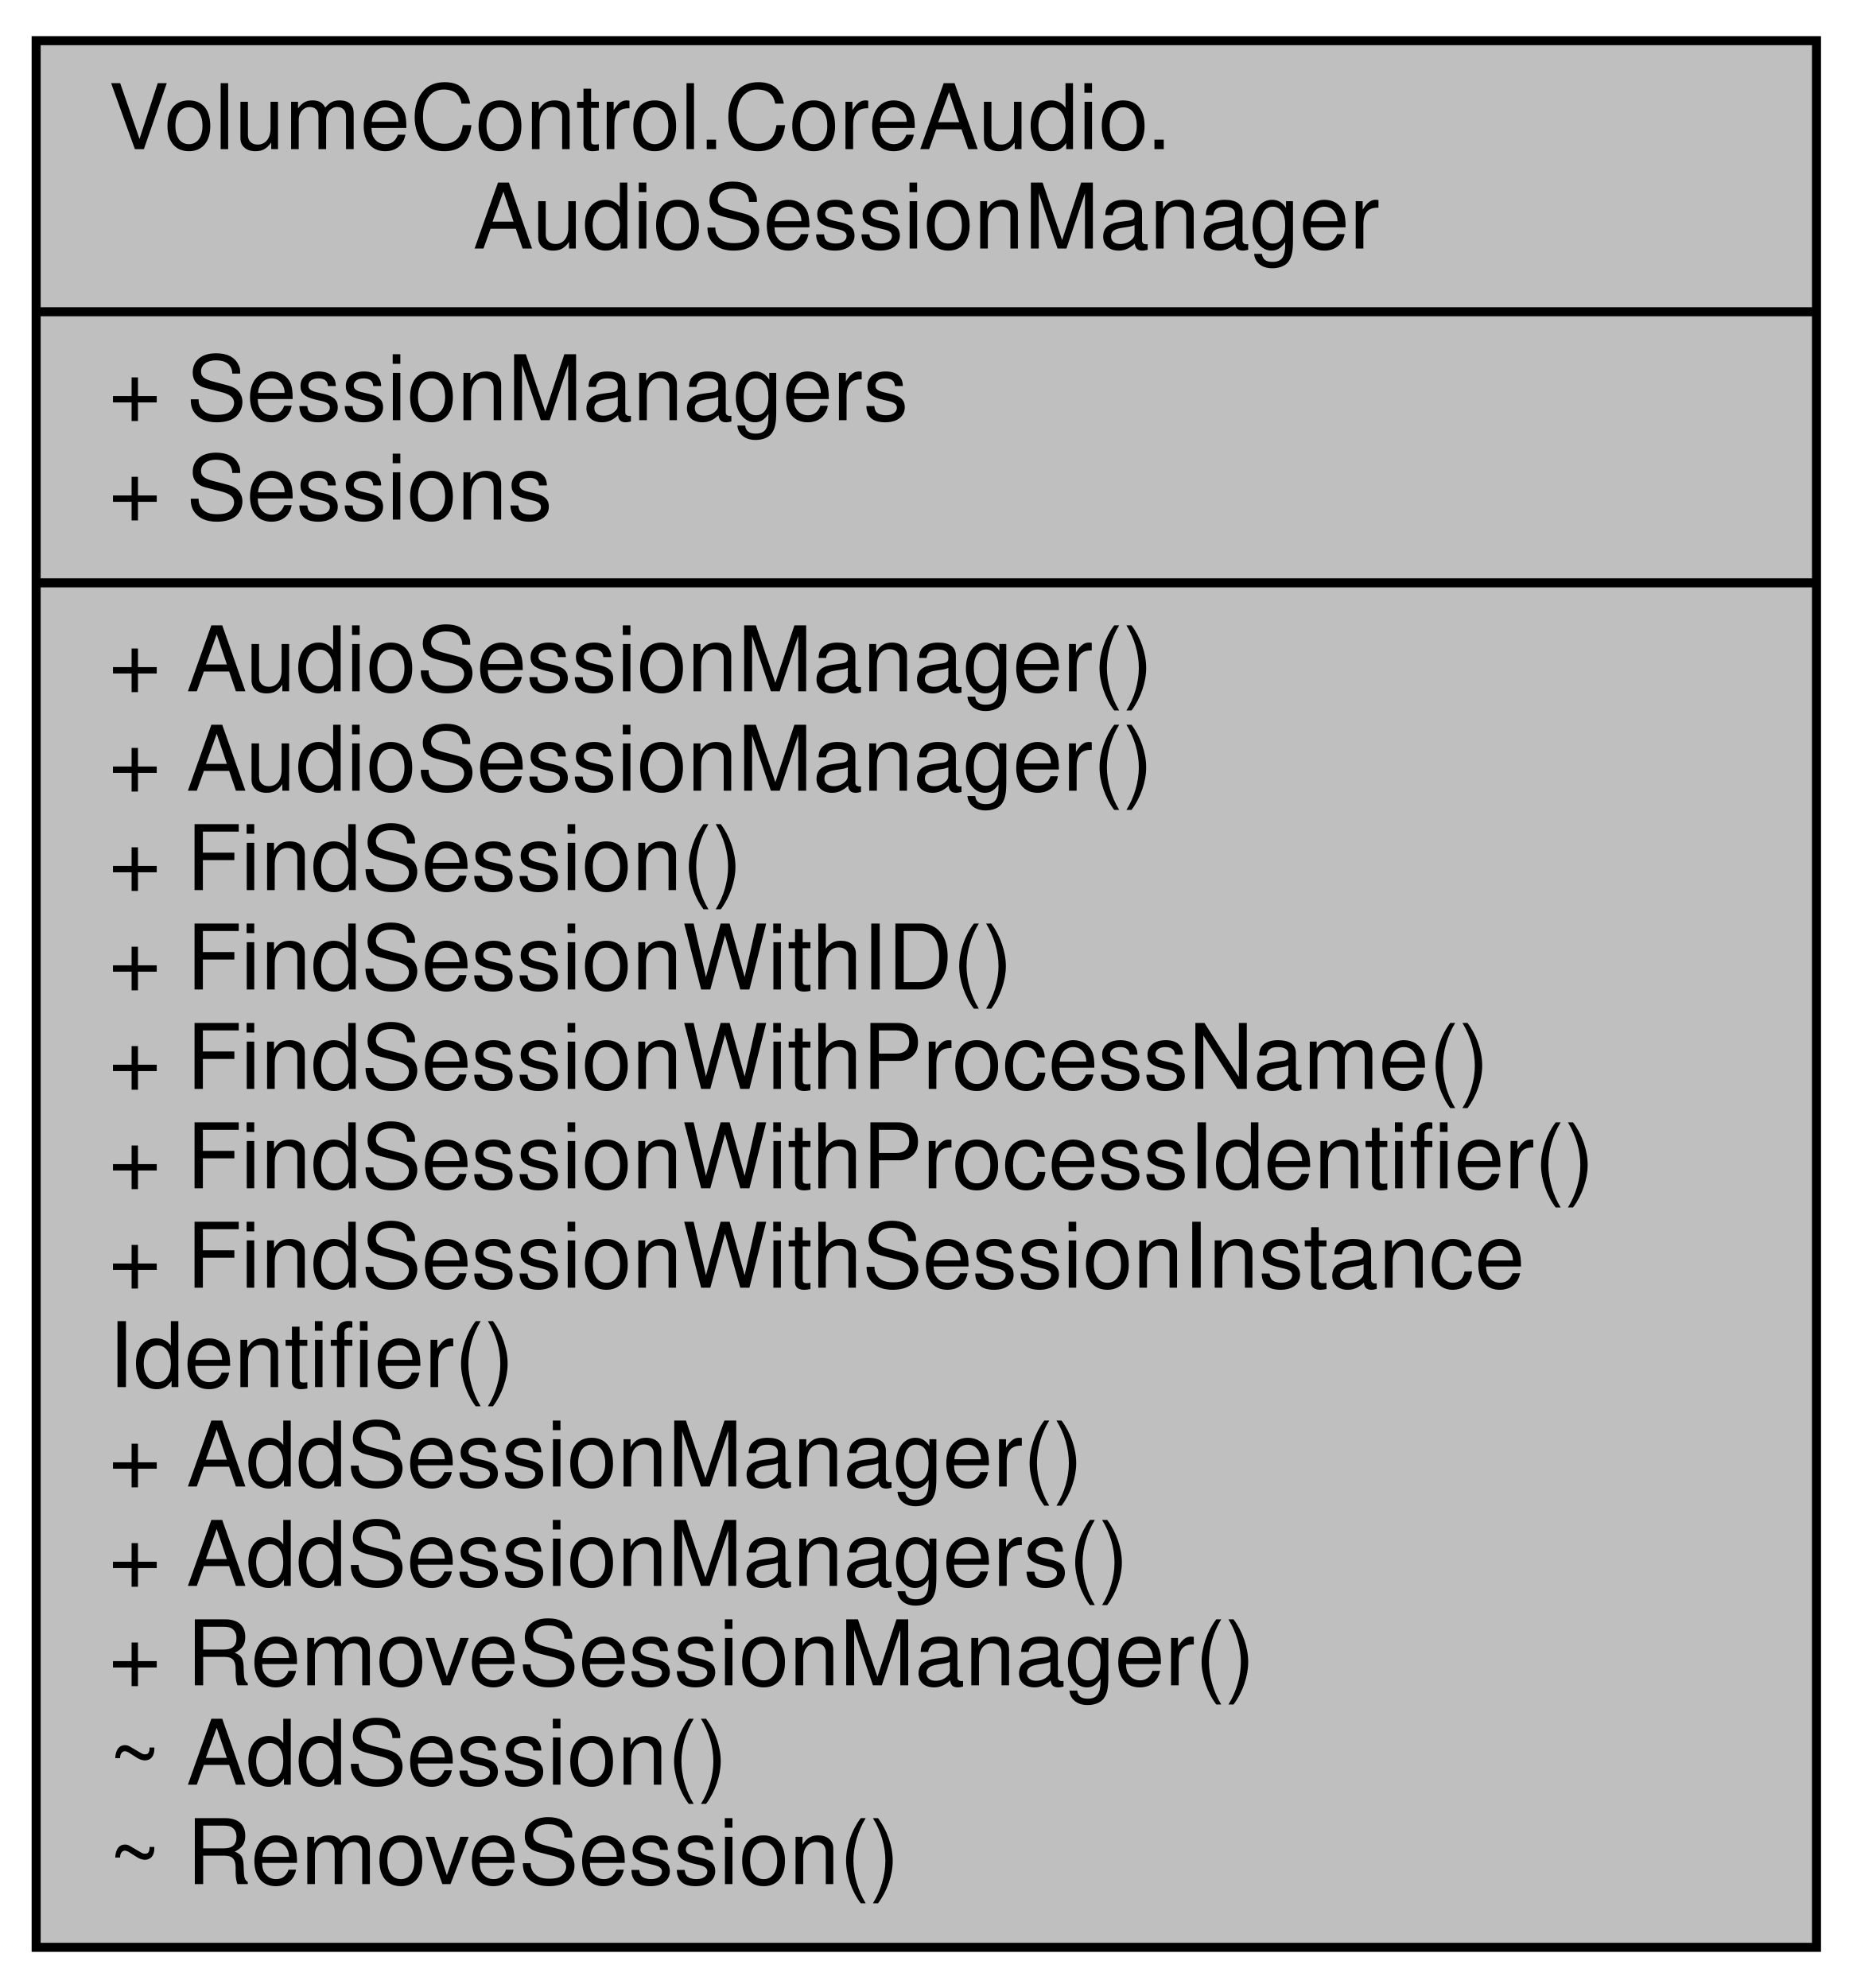
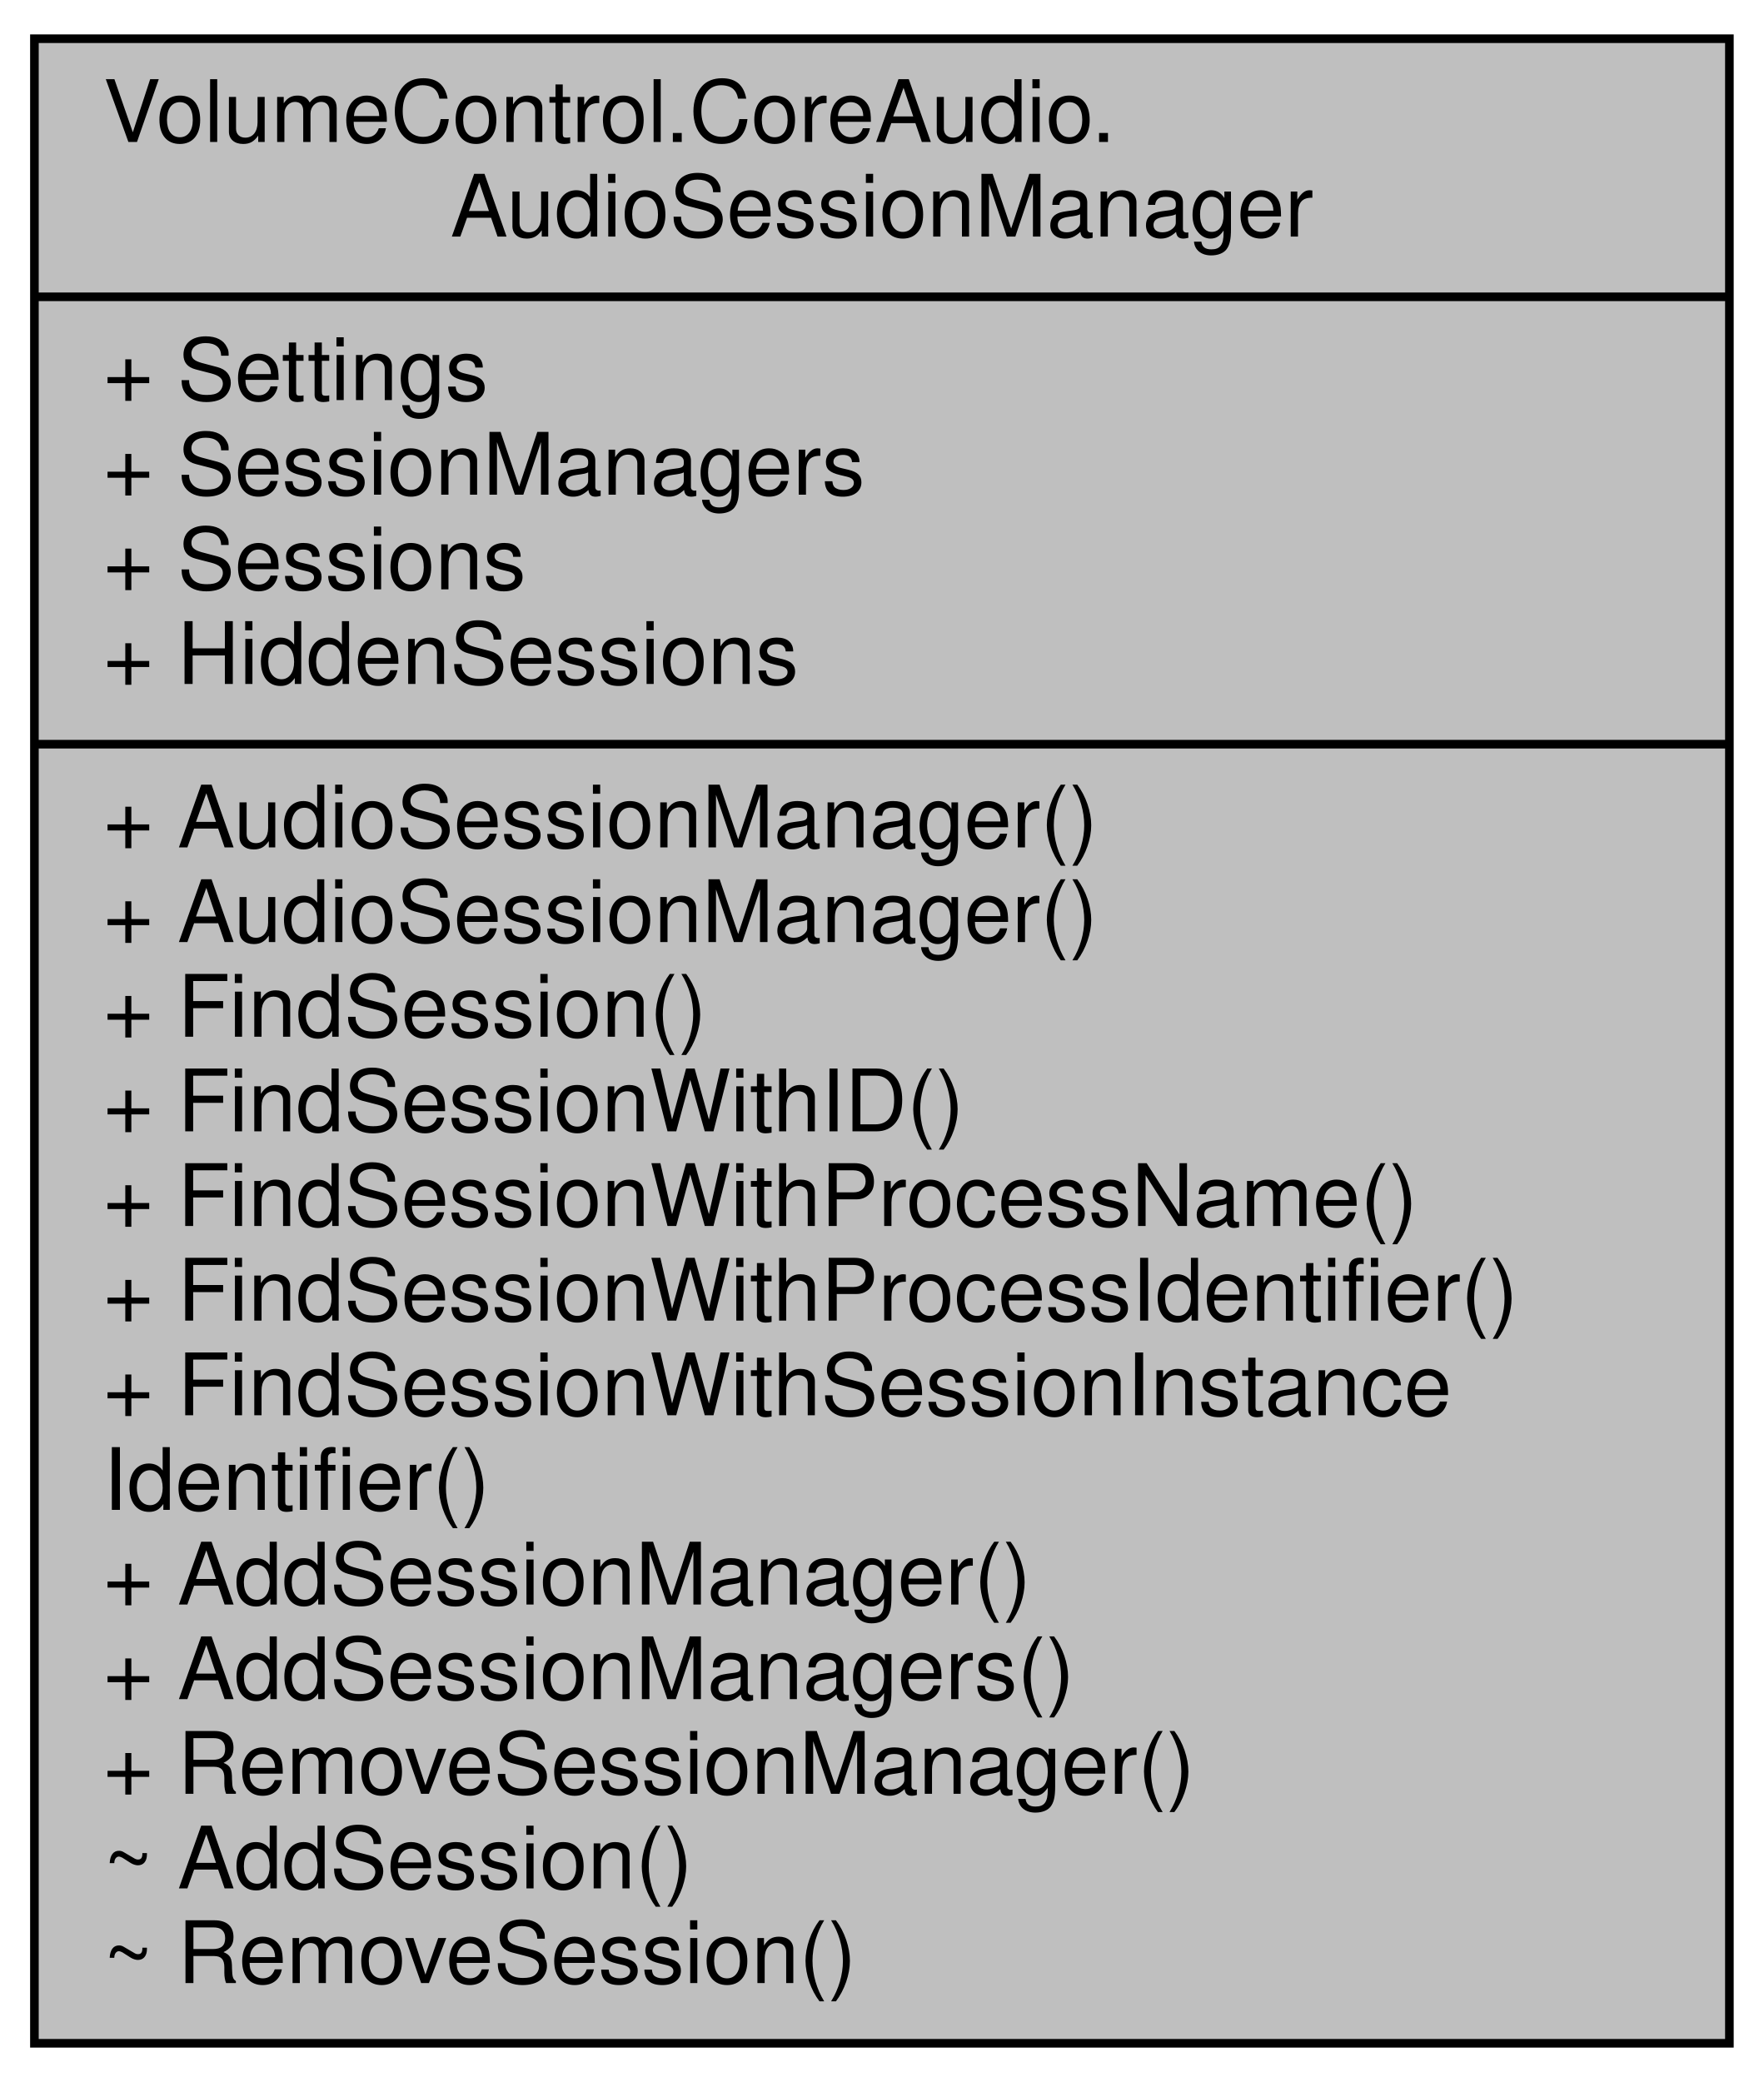
- <svg xmlns="http://www.w3.org/2000/svg" xmlns:xlink="http://www.w3.org/1999/xlink" width="205pt" height="220pt" viewBox="0.00 0.00 205.00 220.00">
-   <g id="graph0" class="graph" transform="scale(1 1) rotate(0) translate(4 216)">
+ <svg xmlns="http://www.w3.org/2000/svg" xmlns:xlink="http://www.w3.org/1999/xlink" width="205pt" height="242pt" viewBox="0.00 0.00 205.00 242.00">
+   <g id="graph0" class="graph" transform="scale(1 1) rotate(0) translate(4 238)">
    <g id="node1" class="node">
      <g id="a_node1">
        <a xlink:title="Manages a list of AudioSession instances and their related events for any number of AudioDeviceSessio...">
-           <polygon fill="#bfbfbf" stroke="black" points="0,-0.5 0,-211.5 197,-211.5 197,-0.5 0,-0.5" />
-           <text text-anchor="start" x="8" y="-199.5" font-family="Helvetica,sans-Serif" font-size="10.00">VolumeControl.CoreAudio.</text>
-           <text text-anchor="middle" x="98.5" y="-188.5" font-family="Helvetica,sans-Serif" font-size="10.00">AudioSessionManager</text>
-           <polyline fill="none" stroke="black" points="0,-181.5 197,-181.5 " />
-           <text text-anchor="start" x="8" y="-169.5" font-family="Helvetica,sans-Serif" font-size="10.00">+ SessionManagers</text>
-           <text text-anchor="start" x="8" y="-158.5" font-family="Helvetica,sans-Serif" font-size="10.00">+ Sessions</text>
+           <polygon fill="#bfbfbf" stroke="black" points="0,-0.5 0,-233.5 197,-233.5 197,-0.5 0,-0.5" />
+           <text text-anchor="start" x="8" y="-221.5" font-family="Helvetica,sans-Serif" font-size="10.00">VolumeControl.CoreAudio.</text>
+           <text text-anchor="middle" x="98.5" y="-210.5" font-family="Helvetica,sans-Serif" font-size="10.00">AudioSessionManager</text>
+           <polyline fill="none" stroke="black" points="0,-203.5 197,-203.5 " />
+           <text text-anchor="start" x="8" y="-191.5" font-family="Helvetica,sans-Serif" font-size="10.00">+ Settings</text>
+           <text text-anchor="start" x="8" y="-180.5" font-family="Helvetica,sans-Serif" font-size="10.00">+ SessionManagers</text>
+           <text text-anchor="start" x="8" y="-169.5" font-family="Helvetica,sans-Serif" font-size="10.00">+ Sessions</text>
+           <text text-anchor="start" x="8" y="-158.5" font-family="Helvetica,sans-Serif" font-size="10.00">+ HiddenSessions</text>
          <polyline fill="none" stroke="black" points="0,-151.5 197,-151.5 " />
          <text text-anchor="start" x="8" y="-139.5" font-family="Helvetica,sans-Serif" font-size="10.00">+ AudioSessionManager()</text>
          <text text-anchor="start" x="8" y="-128.5" font-family="Helvetica,sans-Serif" font-size="10.00">+ AudioSessionManager()</text>
          <text text-anchor="start" x="8" y="-117.5" font-family="Helvetica,sans-Serif" font-size="10.00">+ FindSession()</text>
          <text text-anchor="start" x="8" y="-106.5" font-family="Helvetica,sans-Serif" font-size="10.00">+ FindSessionWithID()</text>
          <text text-anchor="start" x="8" y="-95.5" font-family="Helvetica,sans-Serif" font-size="10.00">+ FindSessionWithProcessName()</text>
          <text text-anchor="start" x="8" y="-84.5" font-family="Helvetica,sans-Serif" font-size="10.00">+ FindSessionWithProcessIdentifier()</text>
          <text text-anchor="start" x="8" y="-73.5" font-family="Helvetica,sans-Serif" font-size="10.00">+ FindSessionWithSessionInstance</text>
          <text text-anchor="start" x="8" y="-62.5" font-family="Helvetica,sans-Serif" font-size="10.00">Identifier()</text>
          <text text-anchor="start" x="8" y="-51.5" font-family="Helvetica,sans-Serif" font-size="10.00">+ AddSessionManager()</text>
          <text text-anchor="start" x="8" y="-40.5" font-family="Helvetica,sans-Serif" font-size="10.00">+ AddSessionManagers()</text>
          <text text-anchor="start" x="8" y="-29.5" font-family="Helvetica,sans-Serif" font-size="10.00">+ RemoveSessionManager()</text>
          <text text-anchor="start" x="8" y="-18.5" font-family="Helvetica,sans-Serif" font-size="10.00">~ AddSession()</text>
          <text text-anchor="start" x="8" y="-7.5" font-family="Helvetica,sans-Serif" font-size="10.00">~ RemoveSession()</text>
        </a>
      </g>
    </g>
  </g>
</svg>
